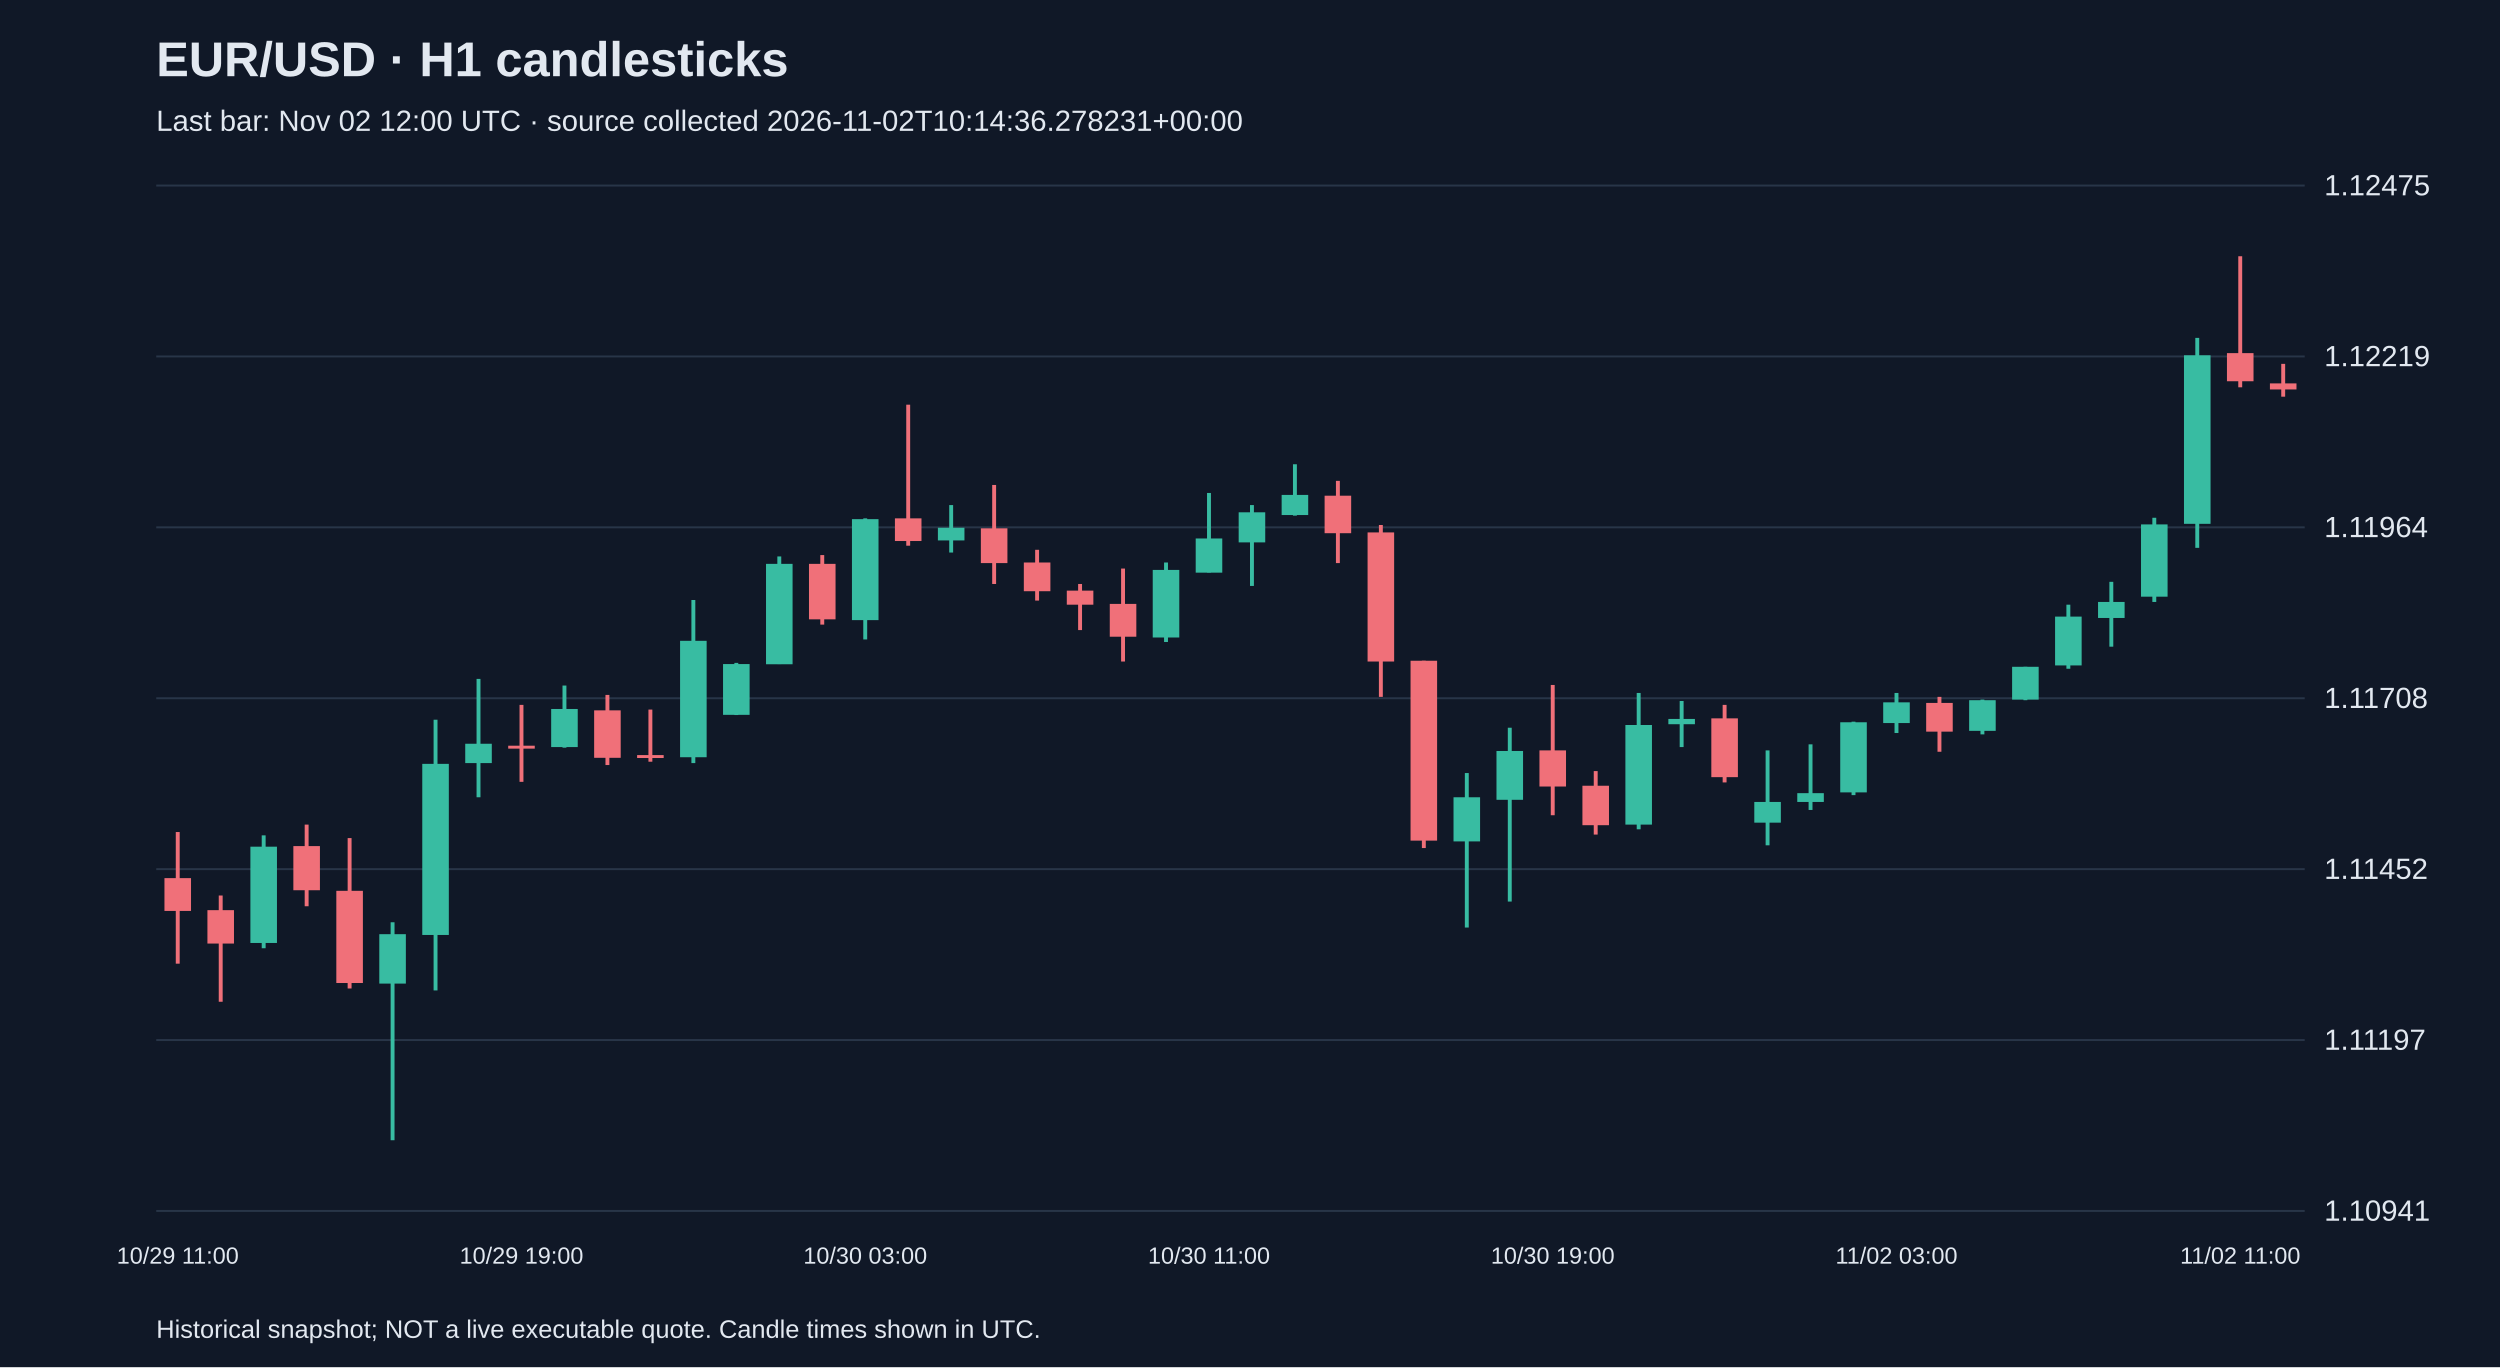
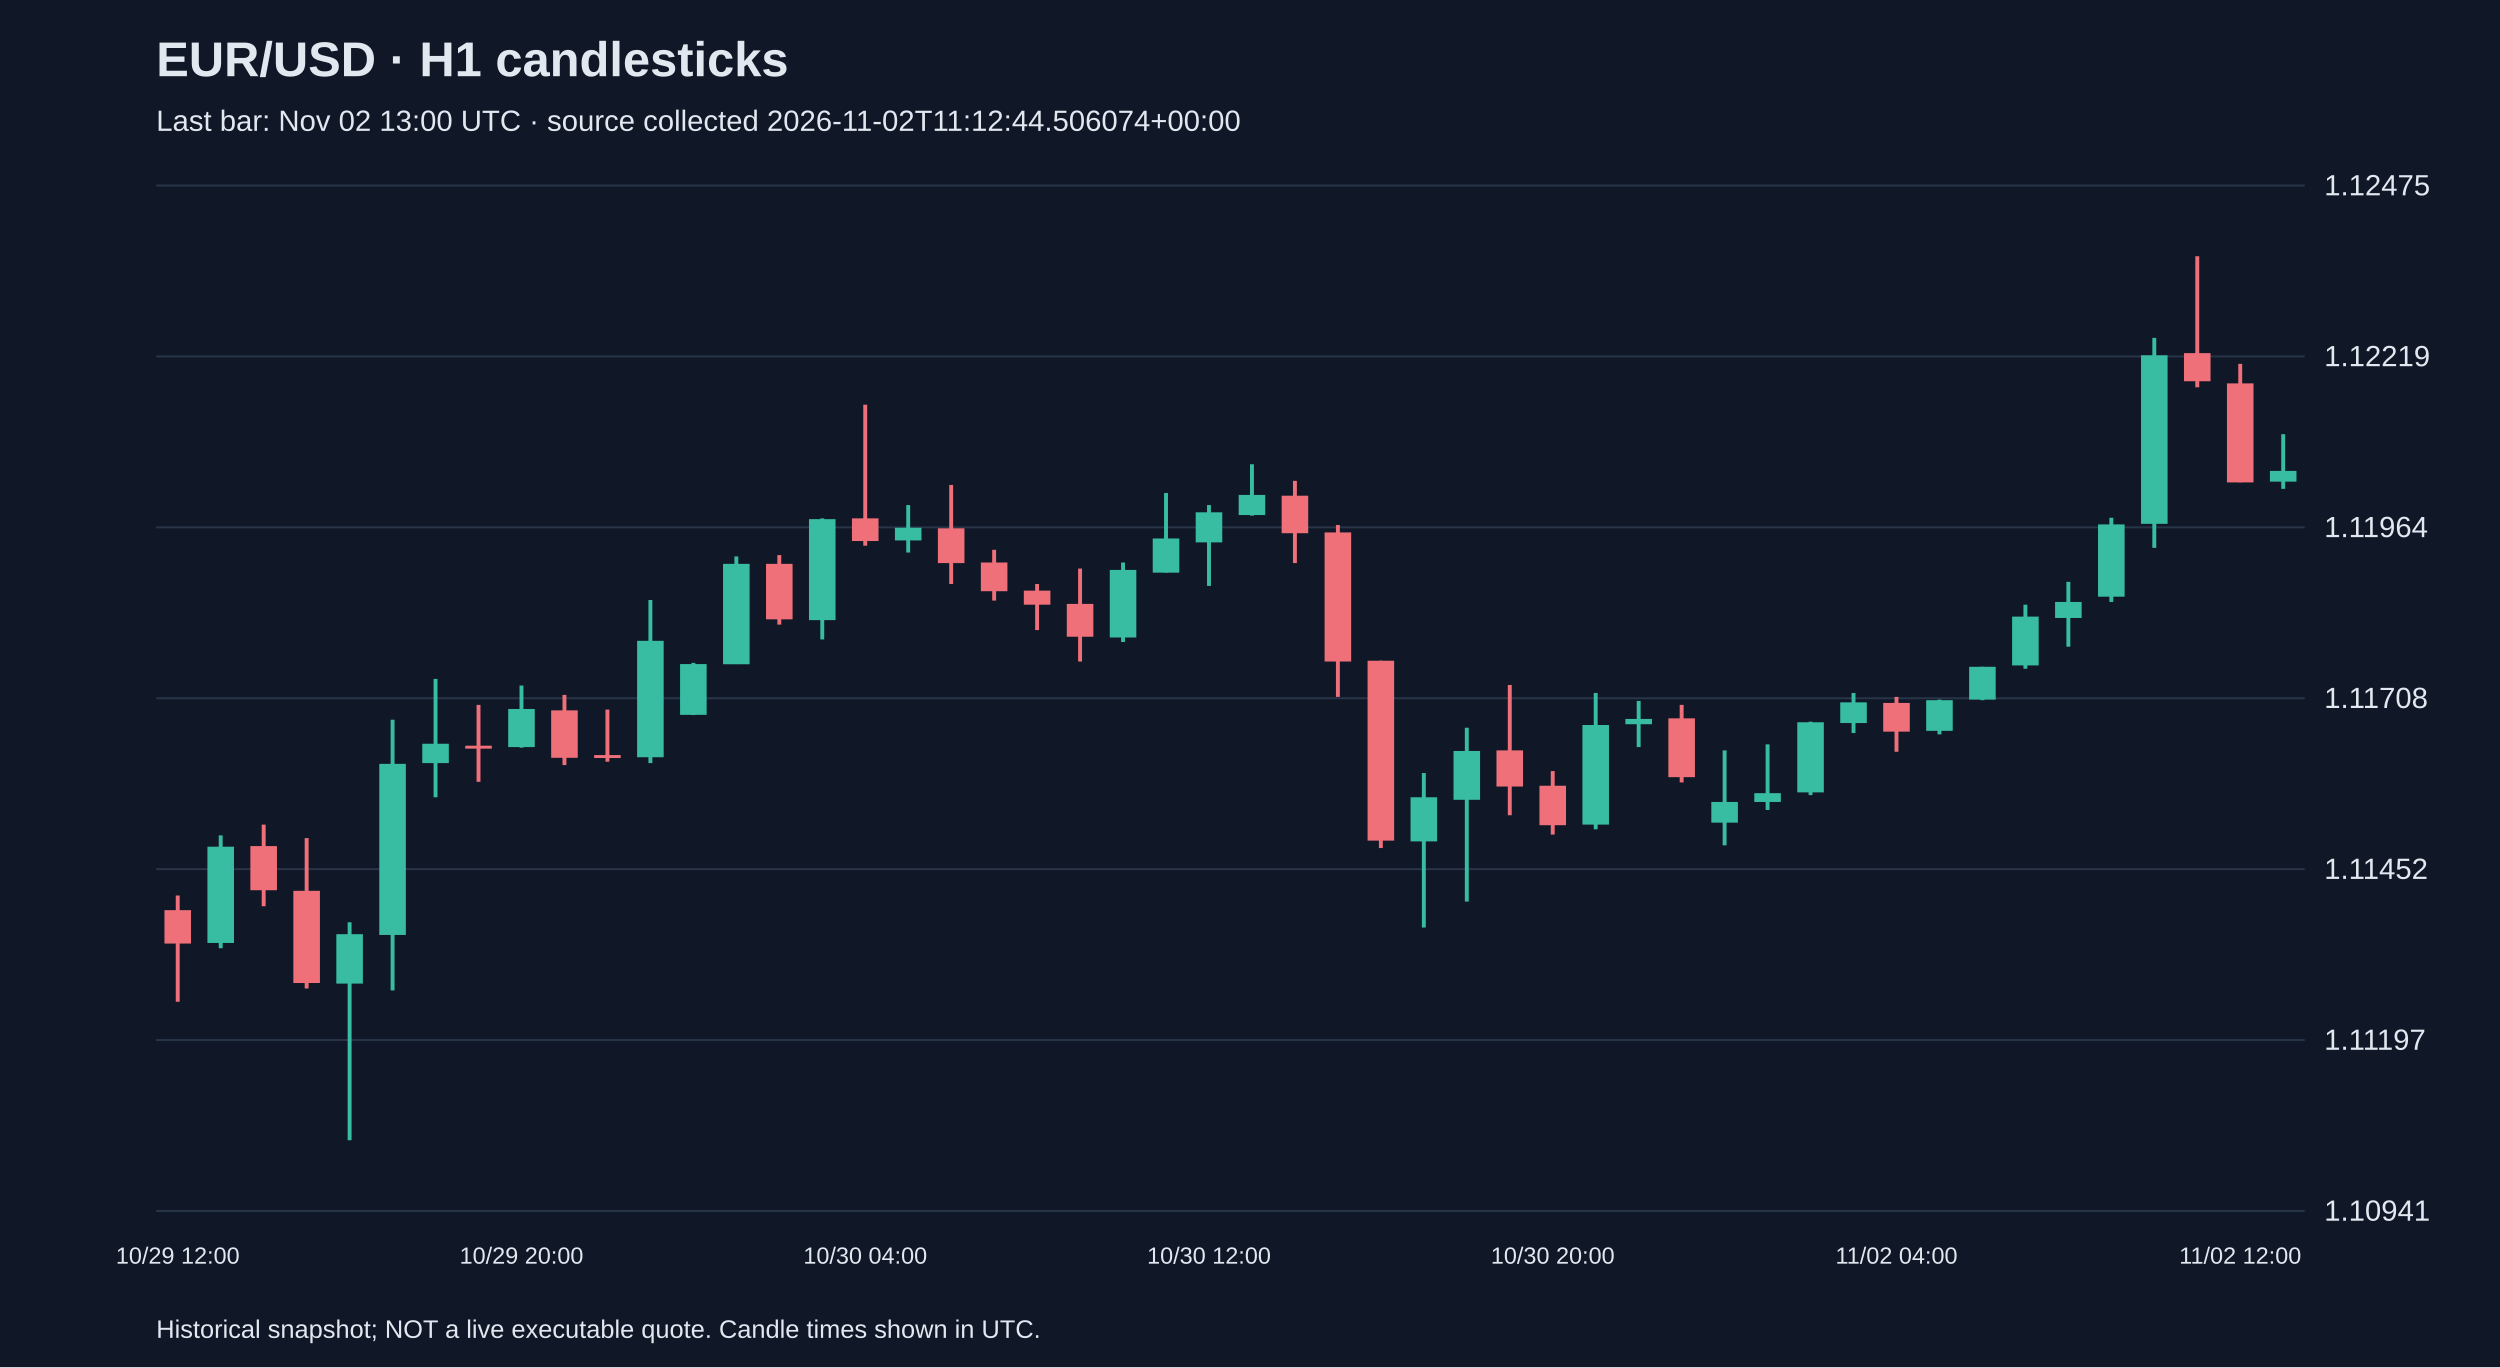
<svg xmlns="http://www.w3.org/2000/svg" viewBox="0 0 1280 700">
  <rect width="100%" height="100%" fill="#101827" />
  <style>text{font-family:Arial,sans-serif;fill:#e2e8f0}</style>
  <text x="80" y="39" font-size="25" font-weight="bold">EUR/USD · H1 candlesticks</text>
-   <text x="80" y="67" font-size="15" fill="#a6b1c5">Last bar: Nov 02 12:00 UTC · source collected 2026-11-02T10:14:36.278231+00:00</text>
+   <text x="80" y="67" font-size="15" fill="#a6b1c5">Last bar: Nov 02 13:00 UTC · source collected 2026-11-02T11:12:44.506074+00:00</text>
  <line x1="80" y1="620.0" x2="1180" y2="620.0" stroke="#283548" />
  <text x="1190" y="625.0" font-size="15">1.10941</text>
  <line x1="80" y1="532.5" x2="1180" y2="532.5" stroke="#283548" />
  <text x="1190" y="537.5" font-size="15">1.11197</text>
  <line x1="80" y1="445.0" x2="1180" y2="445.0" stroke="#283548" />
  <text x="1190" y="450.0" font-size="15">1.11452</text>
  <line x1="80" y1="357.5" x2="1180" y2="357.5" stroke="#283548" />
  <text x="1190" y="362.5" font-size="15">1.11708</text>
  <line x1="80" y1="270.0" x2="1180" y2="270.0" stroke="#283548" />
  <text x="1190" y="275.0" font-size="15">1.11964</text>
  <line x1="80" y1="182.5" x2="1180" y2="182.5" stroke="#283548" />
  <text x="1190" y="187.5" font-size="15">1.12219</text>
  <line x1="80" y1="95.0" x2="1180" y2="95.0" stroke="#283548" />
  <text x="1190" y="100.0" font-size="15">1.12475</text>
-   <line x1="91.0" y1="426.0" x2="91.0" y2="493.4" stroke="#f07079" stroke-width="2" />
-   <rect x="84.2" y="449.6" width="13.6" height="16.8" fill="#f07079" />
-   <text x="91.0" y="647" text-anchor="middle" font-size="12">10/29 11:00</text>
-   <line x1="113.0" y1="458.5" x2="113.0" y2="512.9" stroke="#f07079" stroke-width="2" />
-   <rect x="106.2" y="466.0" width="13.6" height="17.1" fill="#f07079" />
-   <line x1="135.0" y1="427.7" x2="135.0" y2="485.5" stroke="#38bca2" stroke-width="2" />
-   <rect x="128.2" y="433.5" width="13.6" height="49.3" fill="#38bca2" />
-   <line x1="157.0" y1="422.2" x2="157.0" y2="464.0" stroke="#f07079" stroke-width="2" />
-   <rect x="150.2" y="433.2" width="13.6" height="22.6" fill="#f07079" />
-   <line x1="179.0" y1="429.1" x2="179.0" y2="506.1" stroke="#f07079" stroke-width="2" />
-   <rect x="172.2" y="456.1" width="13.6" height="47.2" fill="#f07079" />
-   <line x1="201.0" y1="472.2" x2="201.0" y2="583.8" stroke="#38bca2" stroke-width="2" />
-   <rect x="194.2" y="478.3" width="13.6" height="25.3" fill="#38bca2" />
-   <line x1="223.0" y1="368.5" x2="223.0" y2="507.1" stroke="#38bca2" stroke-width="2" />
-   <rect x="216.2" y="391.1" width="13.6" height="87.6" fill="#38bca2" />
-   <line x1="245.0" y1="347.6" x2="245.0" y2="408.2" stroke="#38bca2" stroke-width="2" />
-   <rect x="238.2" y="380.8" width="13.6" height="9.9" fill="#38bca2" />
-   <line x1="267.0" y1="360.9" x2="267.0" y2="400.3" stroke="#f07079" stroke-width="2" />
-   <rect x="260.2" y="381.8" width="13.6" height="1.5" fill="#f07079" />
-   <text x="267.0" y="647" text-anchor="middle" font-size="12">10/29 19:00</text>
-   <line x1="289.0" y1="351.0" x2="289.0" y2="382.8" stroke="#38bca2" stroke-width="2" />
-   <rect x="282.2" y="363.0" width="13.6" height="19.5" fill="#38bca2" />
-   <line x1="311.0" y1="355.8" x2="311.0" y2="391.7" stroke="#f07079" stroke-width="2" />
-   <rect x="304.2" y="363.7" width="13.6" height="24.3" fill="#f07079" />
-   <line x1="333.0" y1="363.3" x2="333.0" y2="390.0" stroke="#f07079" stroke-width="2" />
-   <rect x="326.2" y="386.6" width="13.6" height="1.5" fill="#f07079" />
-   <line x1="355.0" y1="307.2" x2="355.0" y2="390.7" stroke="#38bca2" stroke-width="2" />
-   <rect x="348.2" y="328.1" width="13.6" height="59.6" fill="#38bca2" />
-   <line x1="377.0" y1="339.4" x2="377.0" y2="366.1" stroke="#38bca2" stroke-width="2" />
-   <rect x="370.2" y="340.0" width="13.6" height="26.0" fill="#38bca2" />
-   <line x1="399.0" y1="284.9" x2="399.0" y2="340.0" stroke="#38bca2" stroke-width="2" />
-   <rect x="392.2" y="288.7" width="13.6" height="51.4" fill="#38bca2" />
-   <line x1="421.0" y1="284.2" x2="421.0" y2="319.8" stroke="#f07079" stroke-width="2" />
-   <rect x="414.2" y="288.7" width="13.6" height="28.4" fill="#f07079" />
-   <line x1="443.0" y1="265.4" x2="443.0" y2="327.4" stroke="#38bca2" stroke-width="2" />
-   <rect x="436.2" y="265.8" width="13.6" height="51.7" fill="#38bca2" />
-   <text x="443.0" y="647" text-anchor="middle" font-size="12">10/30 03:00</text>
-   <line x1="465.0" y1="207.2" x2="465.0" y2="279.4" stroke="#f07079" stroke-width="2" />
-   <rect x="458.2" y="265.4" width="13.6" height="11.6" fill="#f07079" />
-   <line x1="487.0" y1="258.6" x2="487.0" y2="282.9" stroke="#38bca2" stroke-width="2" />
-   <rect x="480.2" y="270.2" width="13.6" height="6.5" fill="#38bca2" />
-   <line x1="509.0" y1="248.3" x2="509.0" y2="299.0" stroke="#f07079" stroke-width="2" />
-   <rect x="502.2" y="270.5" width="13.6" height="17.8" fill="#f07079" />
-   <line x1="531.0" y1="281.5" x2="531.0" y2="307.5" stroke="#f07079" stroke-width="2" />
-   <rect x="524.2" y="288.0" width="13.6" height="14.7" fill="#f07079" />
-   <line x1="553.0" y1="299.0" x2="553.0" y2="322.6" stroke="#f07079" stroke-width="2" />
-   <rect x="546.2" y="302.4" width="13.6" height="7.2" fill="#f07079" />
-   <line x1="575.0" y1="291.1" x2="575.0" y2="338.7" stroke="#f07079" stroke-width="2" />
-   <rect x="568.2" y="309.2" width="13.6" height="16.8" fill="#f07079" />
-   <line x1="597.0" y1="288.0" x2="597.0" y2="328.7" stroke="#38bca2" stroke-width="2" />
-   <rect x="590.2" y="291.8" width="13.6" height="34.6" fill="#38bca2" />
-   <line x1="619.0" y1="252.4" x2="619.0" y2="293.1" stroke="#38bca2" stroke-width="2" />
-   <rect x="612.2" y="275.7" width="13.6" height="17.5" fill="#38bca2" />
-   <text x="619.0" y="647" text-anchor="middle" font-size="12">10/30 11:00</text>
-   <line x1="641.0" y1="258.6" x2="641.0" y2="300.0" stroke="#38bca2" stroke-width="2" />
-   <rect x="634.2" y="262.3" width="13.6" height="15.4" fill="#38bca2" />
-   <line x1="663.0" y1="237.7" x2="663.0" y2="264.0" stroke="#38bca2" stroke-width="2" />
-   <rect x="656.2" y="253.4" width="13.6" height="10.3" fill="#38bca2" />
-   <line x1="685.0" y1="246.2" x2="685.0" y2="288.3" stroke="#f07079" stroke-width="2" />
-   <rect x="678.2" y="253.8" width="13.6" height="19.2" fill="#f07079" />
-   <line x1="707.0" y1="268.8" x2="707.0" y2="356.8" stroke="#f07079" stroke-width="2" />
-   <rect x="700.2" y="272.6" width="13.6" height="66.1" fill="#f07079" />
-   <line x1="729.0" y1="338.3" x2="729.0" y2="434.2" stroke="#f07079" stroke-width="2" />
-   <rect x="722.2" y="338.3" width="13.6" height="92.1" fill="#f07079" />
-   <line x1="751.0" y1="395.8" x2="751.0" y2="474.9" stroke="#38bca2" stroke-width="2" />
-   <rect x="744.2" y="408.2" width="13.6" height="22.6" fill="#38bca2" />
-   <line x1="773.0" y1="372.6" x2="773.0" y2="461.6" stroke="#38bca2" stroke-width="2" />
-   <rect x="766.2" y="384.5" width="13.6" height="25.0" fill="#38bca2" />
-   <line x1="795.0" y1="350.7" x2="795.0" y2="417.4" stroke="#f07079" stroke-width="2" />
-   <rect x="788.2" y="384.2" width="13.6" height="18.5" fill="#f07079" />
-   <text x="795.0" y="647" text-anchor="middle" font-size="12">10/30 19:00</text>
-   <line x1="817.0" y1="394.8" x2="817.0" y2="427.3" stroke="#f07079" stroke-width="2" />
-   <rect x="810.2" y="402.3" width="13.6" height="20.2" fill="#f07079" />
-   <line x1="839.0" y1="354.8" x2="839.0" y2="424.6" stroke="#38bca2" stroke-width="2" />
-   <rect x="832.2" y="371.2" width="13.6" height="51.0" fill="#38bca2" />
-   <line x1="861.0" y1="358.9" x2="861.0" y2="382.5" stroke="#38bca2" stroke-width="2" />
-   <rect x="854.2" y="368.1" width="13.6" height="2.7" fill="#38bca2" />
-   <line x1="883.0" y1="360.9" x2="883.0" y2="400.6" stroke="#f07079" stroke-width="2" />
-   <rect x="876.2" y="367.8" width="13.6" height="30.1" fill="#f07079" />
-   <line x1="905.0" y1="384.2" x2="905.0" y2="432.8" stroke="#38bca2" stroke-width="2" />
-   <rect x="898.2" y="410.6" width="13.6" height="10.6" fill="#38bca2" />
-   <line x1="927.0" y1="381.1" x2="927.0" y2="414.7" stroke="#38bca2" stroke-width="2" />
-   <rect x="920.2" y="406.1" width="13.6" height="4.5" fill="#38bca2" />
-   <line x1="949.0" y1="369.5" x2="949.0" y2="407.1" stroke="#38bca2" stroke-width="2" />
-   <rect x="942.2" y="369.8" width="13.6" height="35.9" fill="#38bca2" />
-   <line x1="971.0" y1="354.8" x2="971.0" y2="375.3" stroke="#38bca2" stroke-width="2" />
-   <rect x="964.2" y="359.6" width="13.6" height="10.6" fill="#38bca2" />
-   <text x="971.0" y="647" text-anchor="middle" font-size="12">11/02 03:00</text>
-   <line x1="993.0" y1="356.8" x2="993.0" y2="384.9" stroke="#f07079" stroke-width="2" />
-   <rect x="986.2" y="359.9" width="13.6" height="14.7" fill="#f07079" />
-   <line x1="1015.0" y1="358.2" x2="1015.0" y2="376.0" stroke="#38bca2" stroke-width="2" />
-   <rect x="1008.2" y="358.5" width="13.6" height="15.7" fill="#38bca2" />
-   <line x1="1037.0" y1="341.4" x2="1037.0" y2="358.5" stroke="#38bca2" stroke-width="2" />
-   <rect x="1030.2" y="341.4" width="13.6" height="16.8" fill="#38bca2" />
-   <line x1="1059.0" y1="309.6" x2="1059.0" y2="342.4" stroke="#38bca2" stroke-width="2" />
-   <rect x="1052.2" y="315.7" width="13.6" height="25.0" fill="#38bca2" />
-   <line x1="1081.0" y1="297.9" x2="1081.0" y2="331.1" stroke="#38bca2" stroke-width="2" />
-   <rect x="1074.2" y="308.2" width="13.6" height="8.2" fill="#38bca2" />
-   <line x1="1103.0" y1="265.1" x2="1103.0" y2="308.2" stroke="#38bca2" stroke-width="2" />
-   <rect x="1096.2" y="268.5" width="13.6" height="37.0" fill="#38bca2" />
-   <line x1="1125.0" y1="173.0" x2="1125.0" y2="280.5" stroke="#38bca2" stroke-width="2" />
-   <rect x="1118.2" y="181.9" width="13.6" height="86.3" fill="#38bca2" />
-   <line x1="1147.0" y1="131.2" x2="1147.0" y2="198.3" stroke="#f07079" stroke-width="2" />
-   <rect x="1140.2" y="180.8" width="13.6" height="14.4" fill="#f07079" />
-   <text x="1147.0" y="647" text-anchor="middle" font-size="12">11/02 11:00</text>
-   <line x1="1169.0" y1="186.3" x2="1169.0" y2="203.1" stroke="#f07079" stroke-width="2" />
-   <rect x="1162.2" y="196.3" width="13.6" height="3.1" fill="#f07079" />
+   <line x1="91.0" y1="458.5" x2="91.0" y2="512.9" stroke="#f07079" stroke-width="2" />
+   <rect x="84.2" y="466.0" width="13.6" height="17.1" fill="#f07079" />
+   <text x="91.0" y="647" text-anchor="middle" font-size="12">10/29 12:00</text>
+   <line x1="113.0" y1="427.7" x2="113.0" y2="485.5" stroke="#38bca2" stroke-width="2" />
+   <rect x="106.2" y="433.5" width="13.6" height="49.3" fill="#38bca2" />
+   <line x1="135.0" y1="422.2" x2="135.0" y2="464.0" stroke="#f07079" stroke-width="2" />
+   <rect x="128.2" y="433.2" width="13.6" height="22.6" fill="#f07079" />
+   <line x1="157.0" y1="429.1" x2="157.0" y2="506.1" stroke="#f07079" stroke-width="2" />
+   <rect x="150.2" y="456.1" width="13.6" height="47.2" fill="#f07079" />
+   <line x1="179.0" y1="472.2" x2="179.0" y2="583.8" stroke="#38bca2" stroke-width="2" />
+   <rect x="172.2" y="478.3" width="13.6" height="25.3" fill="#38bca2" />
+   <line x1="201.0" y1="368.5" x2="201.0" y2="507.1" stroke="#38bca2" stroke-width="2" />
+   <rect x="194.2" y="391.1" width="13.6" height="87.6" fill="#38bca2" />
+   <line x1="223.0" y1="347.6" x2="223.0" y2="408.2" stroke="#38bca2" stroke-width="2" />
+   <rect x="216.2" y="380.8" width="13.6" height="9.9" fill="#38bca2" />
+   <line x1="245.0" y1="360.9" x2="245.0" y2="400.3" stroke="#f07079" stroke-width="2" />
+   <rect x="238.2" y="381.8" width="13.6" height="1.5" fill="#f07079" />
+   <line x1="267.0" y1="351.0" x2="267.0" y2="382.8" stroke="#38bca2" stroke-width="2" />
+   <rect x="260.2" y="363.0" width="13.6" height="19.5" fill="#38bca2" />
+   <text x="267.0" y="647" text-anchor="middle" font-size="12">10/29 20:00</text>
+   <line x1="289.0" y1="355.8" x2="289.0" y2="391.7" stroke="#f07079" stroke-width="2" />
+   <rect x="282.2" y="363.7" width="13.6" height="24.3" fill="#f07079" />
+   <line x1="311.0" y1="363.3" x2="311.0" y2="390.0" stroke="#f07079" stroke-width="2" />
+   <rect x="304.2" y="386.6" width="13.6" height="1.5" fill="#f07079" />
+   <line x1="333.0" y1="307.2" x2="333.0" y2="390.7" stroke="#38bca2" stroke-width="2" />
+   <rect x="326.2" y="328.1" width="13.6" height="59.6" fill="#38bca2" />
+   <line x1="355.0" y1="339.4" x2="355.0" y2="366.1" stroke="#38bca2" stroke-width="2" />
+   <rect x="348.2" y="340.0" width="13.6" height="26.0" fill="#38bca2" />
+   <line x1="377.0" y1="284.9" x2="377.0" y2="340.0" stroke="#38bca2" stroke-width="2" />
+   <rect x="370.2" y="288.7" width="13.6" height="51.4" fill="#38bca2" />
+   <line x1="399.0" y1="284.2" x2="399.0" y2="319.8" stroke="#f07079" stroke-width="2" />
+   <rect x="392.2" y="288.7" width="13.6" height="28.4" fill="#f07079" />
+   <line x1="421.0" y1="265.4" x2="421.0" y2="327.4" stroke="#38bca2" stroke-width="2" />
+   <rect x="414.2" y="265.8" width="13.6" height="51.7" fill="#38bca2" />
+   <line x1="443.0" y1="207.2" x2="443.0" y2="279.4" stroke="#f07079" stroke-width="2" />
+   <rect x="436.2" y="265.4" width="13.6" height="11.6" fill="#f07079" />
+   <text x="443.0" y="647" text-anchor="middle" font-size="12">10/30 04:00</text>
+   <line x1="465.0" y1="258.6" x2="465.0" y2="282.9" stroke="#38bca2" stroke-width="2" />
+   <rect x="458.2" y="270.2" width="13.6" height="6.5" fill="#38bca2" />
+   <line x1="487.0" y1="248.3" x2="487.0" y2="299.0" stroke="#f07079" stroke-width="2" />
+   <rect x="480.2" y="270.5" width="13.6" height="17.8" fill="#f07079" />
+   <line x1="509.0" y1="281.5" x2="509.0" y2="307.5" stroke="#f07079" stroke-width="2" />
+   <rect x="502.2" y="288.0" width="13.6" height="14.7" fill="#f07079" />
+   <line x1="531.0" y1="299.0" x2="531.0" y2="322.6" stroke="#f07079" stroke-width="2" />
+   <rect x="524.2" y="302.4" width="13.6" height="7.2" fill="#f07079" />
+   <line x1="553.0" y1="291.1" x2="553.0" y2="338.7" stroke="#f07079" stroke-width="2" />
+   <rect x="546.2" y="309.2" width="13.6" height="16.8" fill="#f07079" />
+   <line x1="575.0" y1="288.0" x2="575.0" y2="328.7" stroke="#38bca2" stroke-width="2" />
+   <rect x="568.2" y="291.8" width="13.6" height="34.6" fill="#38bca2" />
+   <line x1="597.0" y1="252.4" x2="597.0" y2="293.1" stroke="#38bca2" stroke-width="2" />
+   <rect x="590.2" y="275.7" width="13.6" height="17.5" fill="#38bca2" />
+   <line x1="619.0" y1="258.6" x2="619.0" y2="300.0" stroke="#38bca2" stroke-width="2" />
+   <rect x="612.2" y="262.3" width="13.6" height="15.4" fill="#38bca2" />
+   <text x="619.0" y="647" text-anchor="middle" font-size="12">10/30 12:00</text>
+   <line x1="641.0" y1="237.7" x2="641.0" y2="264.0" stroke="#38bca2" stroke-width="2" />
+   <rect x="634.2" y="253.4" width="13.6" height="10.3" fill="#38bca2" />
+   <line x1="663.0" y1="246.2" x2="663.0" y2="288.3" stroke="#f07079" stroke-width="2" />
+   <rect x="656.2" y="253.8" width="13.6" height="19.2" fill="#f07079" />
+   <line x1="685.0" y1="268.8" x2="685.0" y2="356.8" stroke="#f07079" stroke-width="2" />
+   <rect x="678.2" y="272.6" width="13.6" height="66.1" fill="#f07079" />
+   <line x1="707.0" y1="338.3" x2="707.0" y2="434.2" stroke="#f07079" stroke-width="2" />
+   <rect x="700.2" y="338.3" width="13.6" height="92.1" fill="#f07079" />
+   <line x1="729.0" y1="395.8" x2="729.0" y2="474.9" stroke="#38bca2" stroke-width="2" />
+   <rect x="722.2" y="408.2" width="13.6" height="22.6" fill="#38bca2" />
+   <line x1="751.0" y1="372.6" x2="751.0" y2="461.6" stroke="#38bca2" stroke-width="2" />
+   <rect x="744.2" y="384.5" width="13.6" height="25.0" fill="#38bca2" />
+   <line x1="773.0" y1="350.7" x2="773.0" y2="417.4" stroke="#f07079" stroke-width="2" />
+   <rect x="766.2" y="384.2" width="13.6" height="18.5" fill="#f07079" />
+   <line x1="795.0" y1="394.8" x2="795.0" y2="427.3" stroke="#f07079" stroke-width="2" />
+   <rect x="788.2" y="402.3" width="13.6" height="20.2" fill="#f07079" />
+   <text x="795.0" y="647" text-anchor="middle" font-size="12">10/30 20:00</text>
+   <line x1="817.0" y1="354.8" x2="817.0" y2="424.6" stroke="#38bca2" stroke-width="2" />
+   <rect x="810.2" y="371.2" width="13.6" height="51.0" fill="#38bca2" />
+   <line x1="839.0" y1="358.9" x2="839.0" y2="382.5" stroke="#38bca2" stroke-width="2" />
+   <rect x="832.2" y="368.1" width="13.6" height="2.7" fill="#38bca2" />
+   <line x1="861.0" y1="360.9" x2="861.0" y2="400.6" stroke="#f07079" stroke-width="2" />
+   <rect x="854.2" y="367.8" width="13.6" height="30.1" fill="#f07079" />
+   <line x1="883.0" y1="384.2" x2="883.0" y2="432.8" stroke="#38bca2" stroke-width="2" />
+   <rect x="876.2" y="410.6" width="13.6" height="10.6" fill="#38bca2" />
+   <line x1="905.0" y1="381.1" x2="905.0" y2="414.7" stroke="#38bca2" stroke-width="2" />
+   <rect x="898.2" y="406.1" width="13.6" height="4.5" fill="#38bca2" />
+   <line x1="927.0" y1="369.5" x2="927.0" y2="407.1" stroke="#38bca2" stroke-width="2" />
+   <rect x="920.2" y="369.8" width="13.6" height="35.9" fill="#38bca2" />
+   <line x1="949.0" y1="354.8" x2="949.0" y2="375.3" stroke="#38bca2" stroke-width="2" />
+   <rect x="942.2" y="359.6" width="13.6" height="10.6" fill="#38bca2" />
+   <line x1="971.0" y1="356.8" x2="971.0" y2="384.9" stroke="#f07079" stroke-width="2" />
+   <rect x="964.2" y="359.9" width="13.6" height="14.7" fill="#f07079" />
+   <text x="971.0" y="647" text-anchor="middle" font-size="12">11/02 04:00</text>
+   <line x1="993.0" y1="358.2" x2="993.0" y2="376.0" stroke="#38bca2" stroke-width="2" />
+   <rect x="986.2" y="358.5" width="13.6" height="15.7" fill="#38bca2" />
+   <line x1="1015.0" y1="341.4" x2="1015.0" y2="358.5" stroke="#38bca2" stroke-width="2" />
+   <rect x="1008.2" y="341.4" width="13.6" height="16.8" fill="#38bca2" />
+   <line x1="1037.0" y1="309.6" x2="1037.0" y2="342.4" stroke="#38bca2" stroke-width="2" />
+   <rect x="1030.2" y="315.7" width="13.6" height="25.0" fill="#38bca2" />
+   <line x1="1059.0" y1="297.9" x2="1059.0" y2="331.1" stroke="#38bca2" stroke-width="2" />
+   <rect x="1052.2" y="308.2" width="13.6" height="8.2" fill="#38bca2" />
+   <line x1="1081.0" y1="265.1" x2="1081.0" y2="308.2" stroke="#38bca2" stroke-width="2" />
+   <rect x="1074.2" y="268.5" width="13.6" height="37.0" fill="#38bca2" />
+   <line x1="1103.0" y1="173.0" x2="1103.0" y2="280.5" stroke="#38bca2" stroke-width="2" />
+   <rect x="1096.2" y="181.9" width="13.6" height="86.3" fill="#38bca2" />
+   <line x1="1125.0" y1="131.2" x2="1125.0" y2="198.3" stroke="#f07079" stroke-width="2" />
+   <rect x="1118.2" y="180.8" width="13.6" height="14.4" fill="#f07079" />
+   <line x1="1147.0" y1="186.3" x2="1147.0" y2="246.9" stroke="#f07079" stroke-width="2" />
+   <rect x="1140.2" y="196.3" width="13.6" height="50.7" fill="#f07079" />
+   <text x="1147.0" y="647" text-anchor="middle" font-size="12">11/02 12:00</text>
+   <line x1="1169.0" y1="222.3" x2="1169.0" y2="250.3" stroke="#38bca2" stroke-width="2" />
+   <rect x="1162.2" y="241.1" width="13.6" height="5.5" fill="#38bca2" />
  <text x="80" y="685" font-size="13">Historical snapshot; NOT a live executable quote. Candle times shown in UTC.</text>
</svg>
